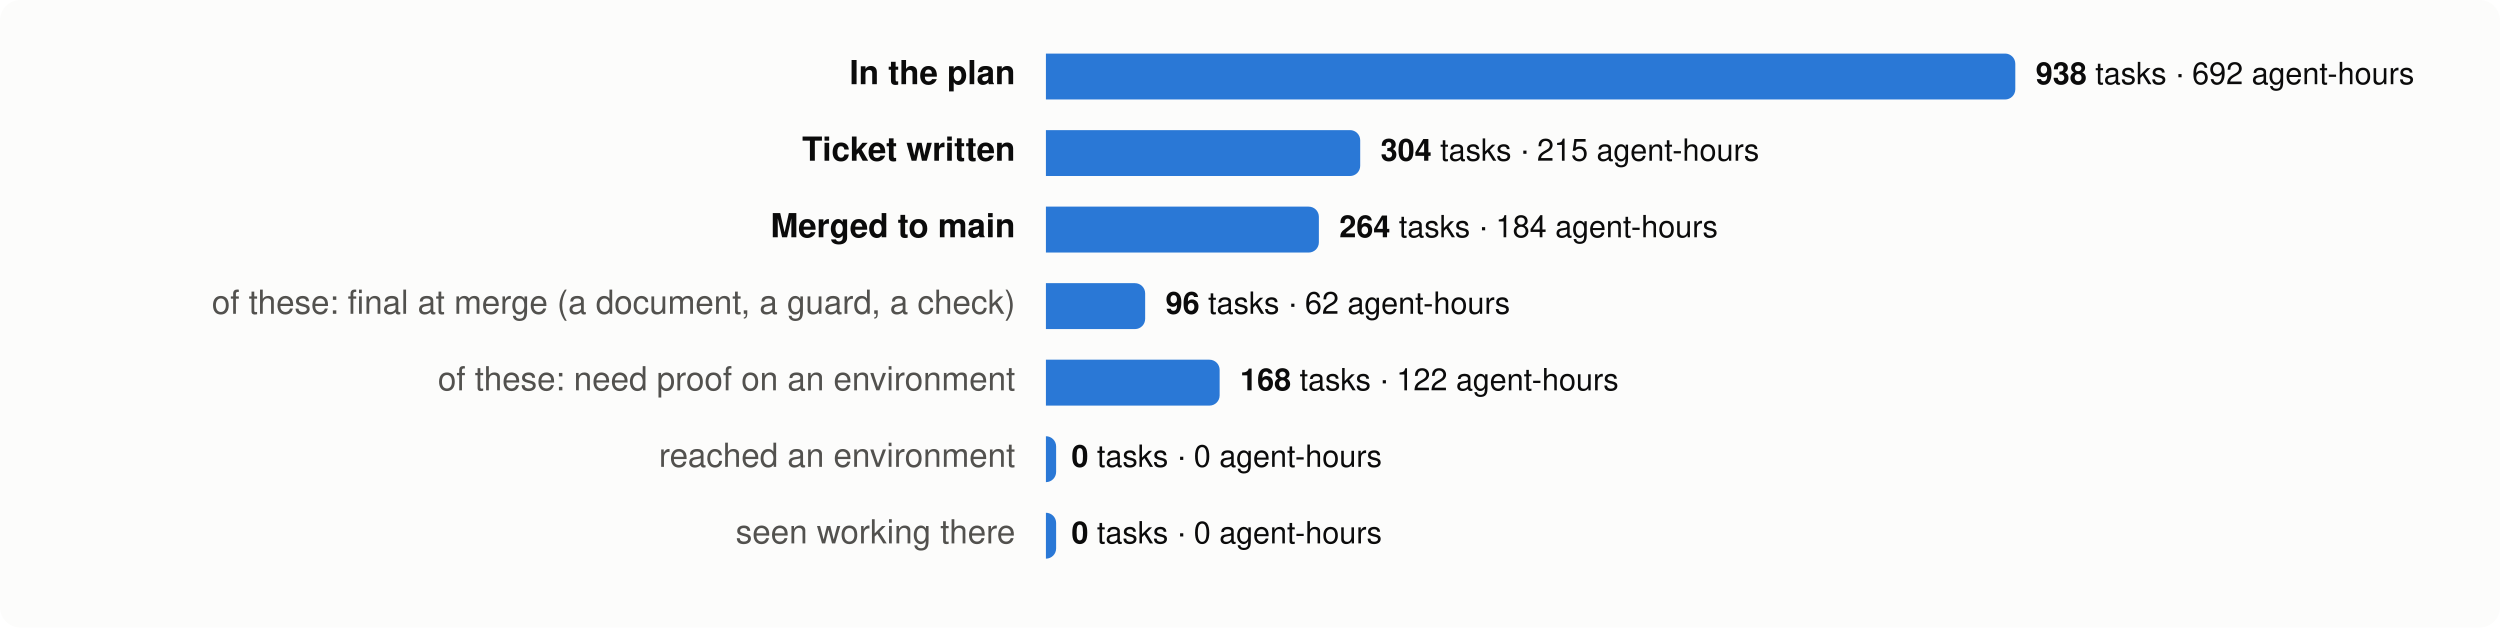
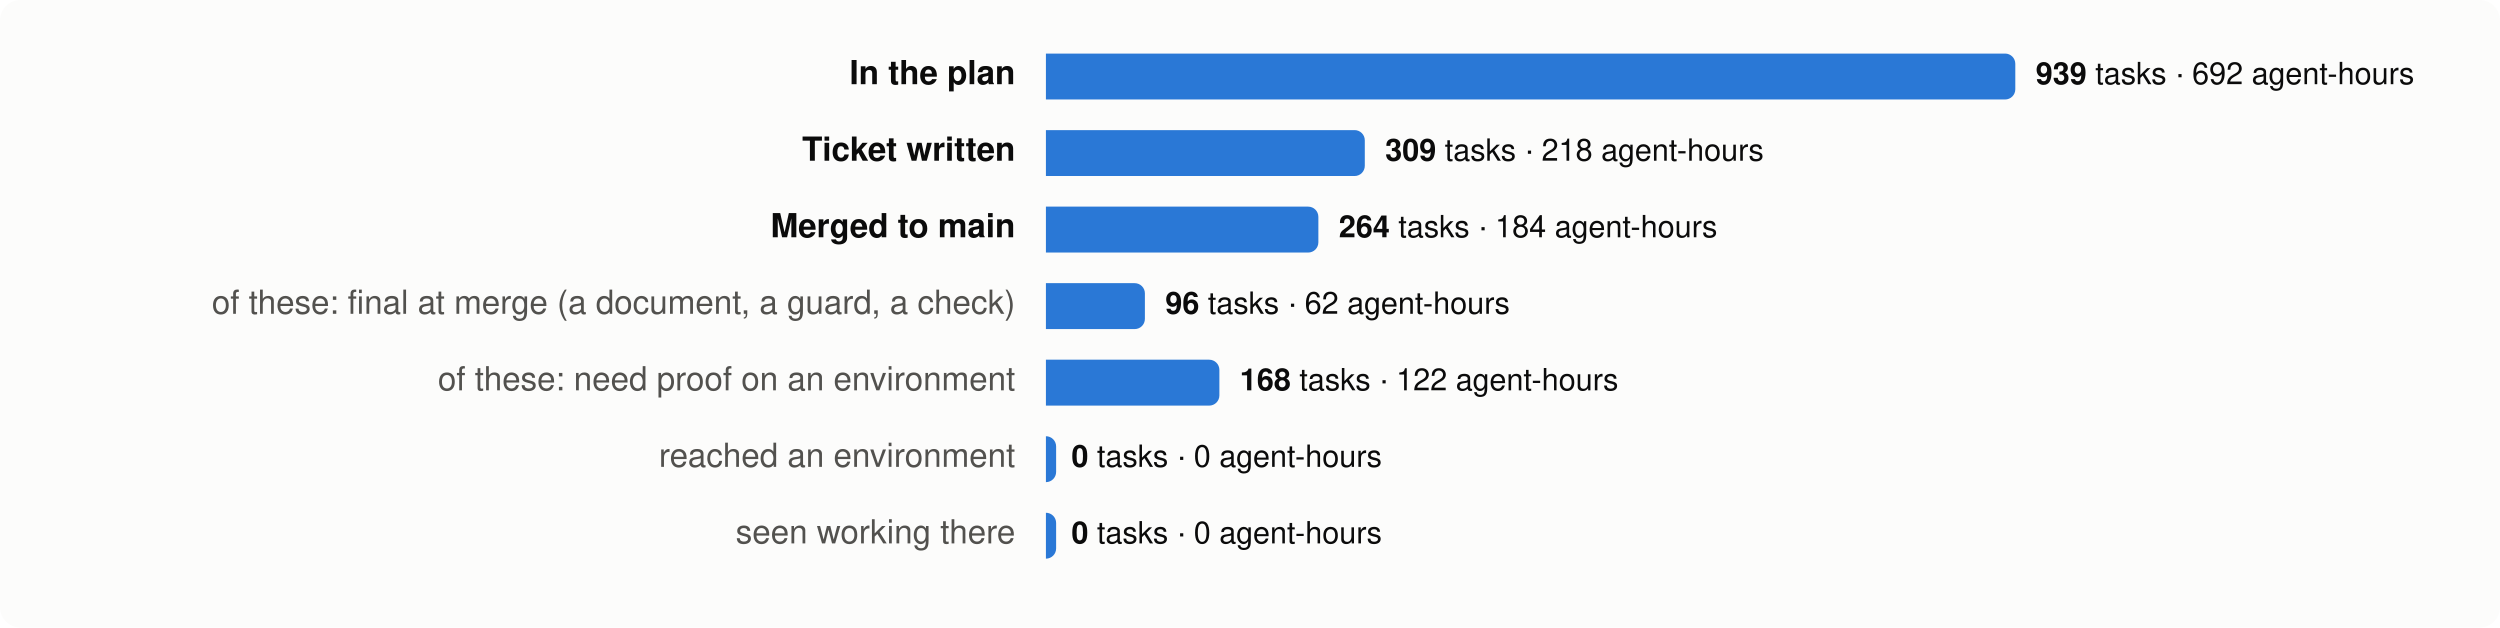
<svg xmlns="http://www.w3.org/2000/svg" viewBox="0 0 980 246" width="980" height="246" font-family="system-ui,-apple-system,Segoe UI,Helvetica,Arial,sans-serif" font-size="13">
  <rect width="980" height="246" rx="8" fill="#fcfcfb" />
  <text x="398" y="33" text-anchor="end" fill="#0b0b0b" font-weight="600">In the plan</text>
  <path d="M410,21 h376.0 a4,4 0 0 1 4,4 v10 a4,4 0 0 1 -4,4 h-376.0 z" fill="#2a78d6" />
  <text x="798.0" y="33" fill="#0b0b0b" font-size="12">
-     <tspan font-weight="600">938</tspan> tasks · 692 agent-hours</text>
+     <tspan font-weight="600">939</tspan> tasks · 692 agent-hours</text>
  <text x="398" y="63" text-anchor="end" fill="#0b0b0b" font-weight="600">Ticket written</text>
-   <path d="M410,51 h119.2 a4,4 0 0 1 4,4 v10 a4,4 0 0 1 -4,4 h-119.2 z" fill="#2a78d6" />
-   <text x="541.2" y="63" fill="#0b0b0b" font-size="12">
-     <tspan font-weight="600">304</tspan> tasks · 215 agent-hours</text>
+   <path d="M410,51 h121.0 a4,4 0 0 1 4,4 v10 a4,4 0 0 1 -4,4 h-121.0 z" fill="#2a78d6" />
+   <text x="543.0" y="63" fill="#0b0b0b" font-size="12">
+     <tspan font-weight="600">309</tspan> tasks · 218 agent-hours</text>
  <text x="398" y="93" text-anchor="end" fill="#0b0b0b" font-weight="600">Merged to main</text>
-   <path d="M410,81 h103.0 a4,4 0 0 1 4,4 v10 a4,4 0 0 1 -4,4 h-103.0 z" fill="#2a78d6" />
-   <text x="525.0" y="93" fill="#0b0b0b" font-size="12">
+   <path d="M410,81 h102.8 a4,4 0 0 1 4,4 v10 a4,4 0 0 1 -4,4 h-102.8 z" fill="#2a78d6" />
+   <text x="524.8" y="93" fill="#0b0b0b" font-size="12">
    <tspan font-weight="600">264</tspan> tasks · 184 agent-hours</text>
  <text x="398" y="123" text-anchor="end" fill="#52514e" font-weight="400">of these: final at merge (a document, a guard, a check)</text>
-   <path d="M410,111 h34.9 a4,4 0 0 1 4,4 v10 a4,4 0 0 1 -4,4 h-34.9 z" fill="#2a78d6" />
-   <text x="456.9" y="123" fill="#0b0b0b" font-size="12">
+   <path d="M410,111 h34.8 a4,4 0 0 1 4,4 v10 a4,4 0 0 1 -4,4 h-34.8 z" fill="#2a78d6" />
+   <text x="456.8" y="123" fill="#0b0b0b" font-size="12">
    <tspan font-weight="600">96</tspan> tasks · 62 agent-hours</text>
  <text x="398" y="153" text-anchor="end" fill="#52514e" font-weight="400">of these: need proof on an environment</text>
-   <path d="M410,141 h64.1 a4,4 0 0 1 4,4 v10 a4,4 0 0 1 -4,4 h-64.1 z" fill="#2a78d6" />
-   <text x="486.1" y="153" fill="#0b0b0b" font-size="12">
+   <path d="M410,141 h64.0 a4,4 0 0 1 4,4 v10 a4,4 0 0 1 -4,4 h-64.0 z" fill="#2a78d6" />
+   <text x="486.0" y="153" fill="#0b0b0b" font-size="12">
    <tspan font-weight="600">168</tspan> tasks · 122 agent-hours</text>
  <text x="398" y="183" text-anchor="end" fill="#52514e" font-weight="400">reached an environment</text>
  <path d="M410,171 h0.0 a4,4 0 0 1 4,4 v10 a4,4 0 0 1 -4,4 h-0.0 z" fill="#2a78d6" />
  <text x="420.0" y="183" fill="#0b0b0b" font-size="12">
    <tspan font-weight="600">0</tspan> tasks · 0 agent-hours</text>
  <text x="398" y="213" text-anchor="end" fill="#52514e" font-weight="400">seen working there</text>
  <path d="M410,201 h0.0 a4,4 0 0 1 4,4 v10 a4,4 0 0 1 -4,4 h-0.0 z" fill="#2a78d6" />
  <text x="420.0" y="213" fill="#0b0b0b" font-size="12">
    <tspan font-weight="600">0</tspan> tasks · 0 agent-hours</text>
</svg>
